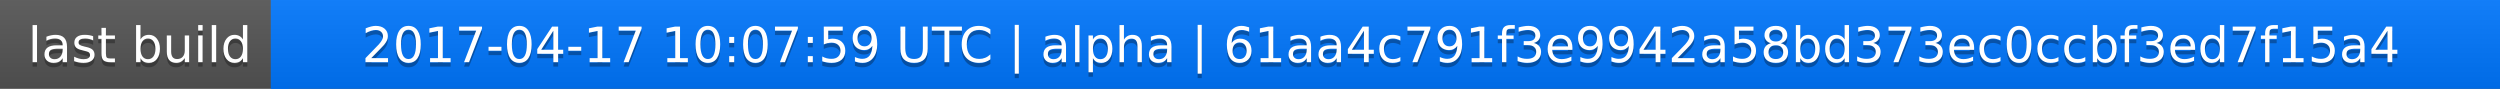
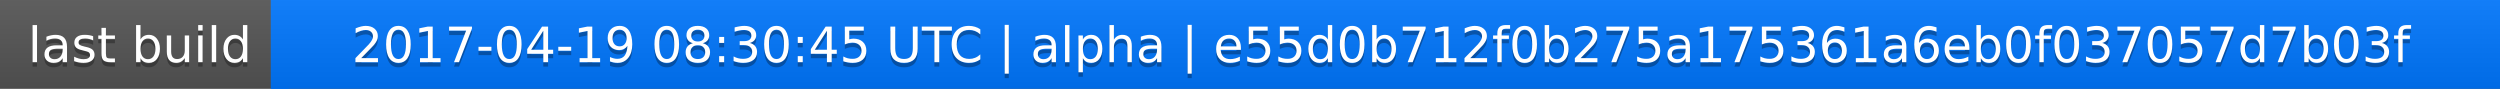
<svg xmlns="http://www.w3.org/2000/svg" width="563" height="20">
  <linearGradient id="a" x2="0" y2="100%">
    <stop offset="0" stop-color="#bbb" stop-opacity=".1" />
    <stop offset="1" stop-opacity=".1" />
  </linearGradient>
  <rect rx="0" width="563" height="20" fill="#555" />
  <rect rx="0" x="61" width="502" height="20" fill="#07f" />
  <path fill="#07f" d="M61 0h4v20h-4z" />
  <rect rx="0" width="563" height="20" fill="url(#a)" />
  <g fill="#fff" text-anchor="middle" font-family="DejaVu Sans,Verdana,Geneva,sans-serif" font-size="11">
    <text x="31.5" y="15" fill="#010101" fill-opacity=".3">last build</text>
    <text x="31.5" y="14">last build</text>
-     <text x="311" y="15" fill="#010101" fill-opacity=".3">2017-04-17 10:07:59 UTC | alpha | 61aa4c791f3e9942a58bd373ec0ccbf3ed7f15a4</text>
-     <text x="311" y="14">2017-04-17 10:07:59 UTC | alpha | 61aa4c791f3e9942a58bd373ec0ccbf3ed7f15a4</text>
+     <text x="311" y="15" fill="#010101" fill-opacity=".3">2017-04-19 08:30:45 UTC | alpha | e55d0b712f0b275a175361a6eb0f037057d7b03f</text>
+     <text x="311" y="14">2017-04-19 08:30:45 UTC | alpha | e55d0b712f0b275a175361a6eb0f037057d7b03f</text>
  </g>
</svg>
